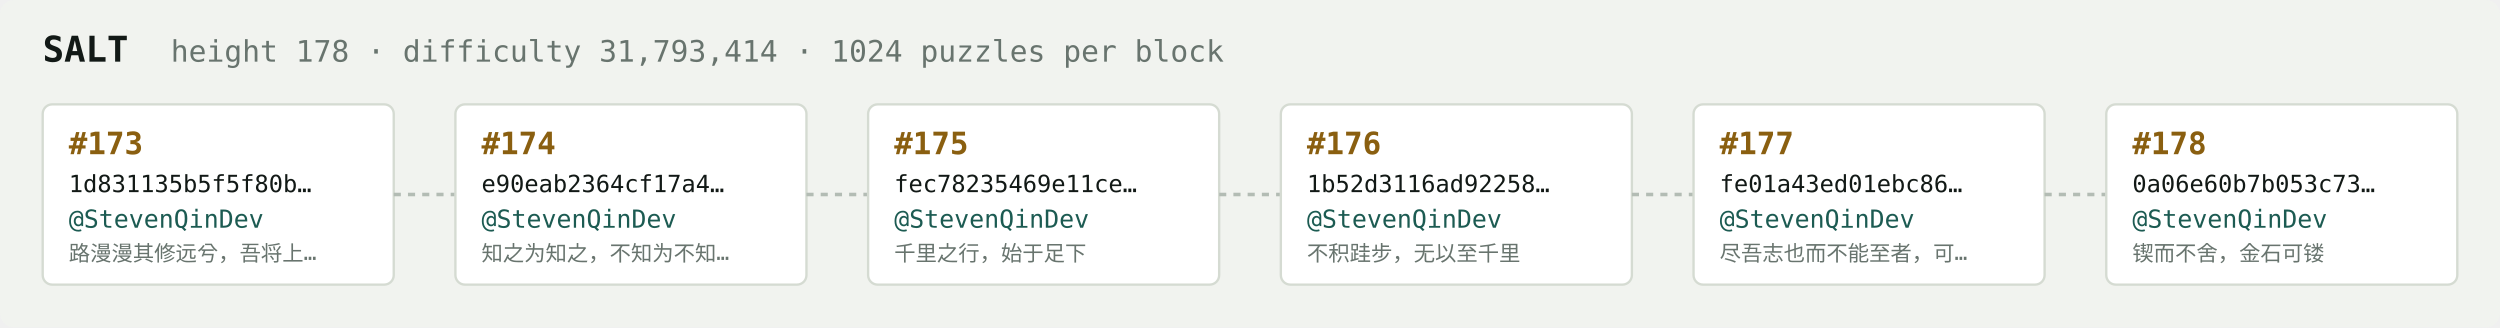
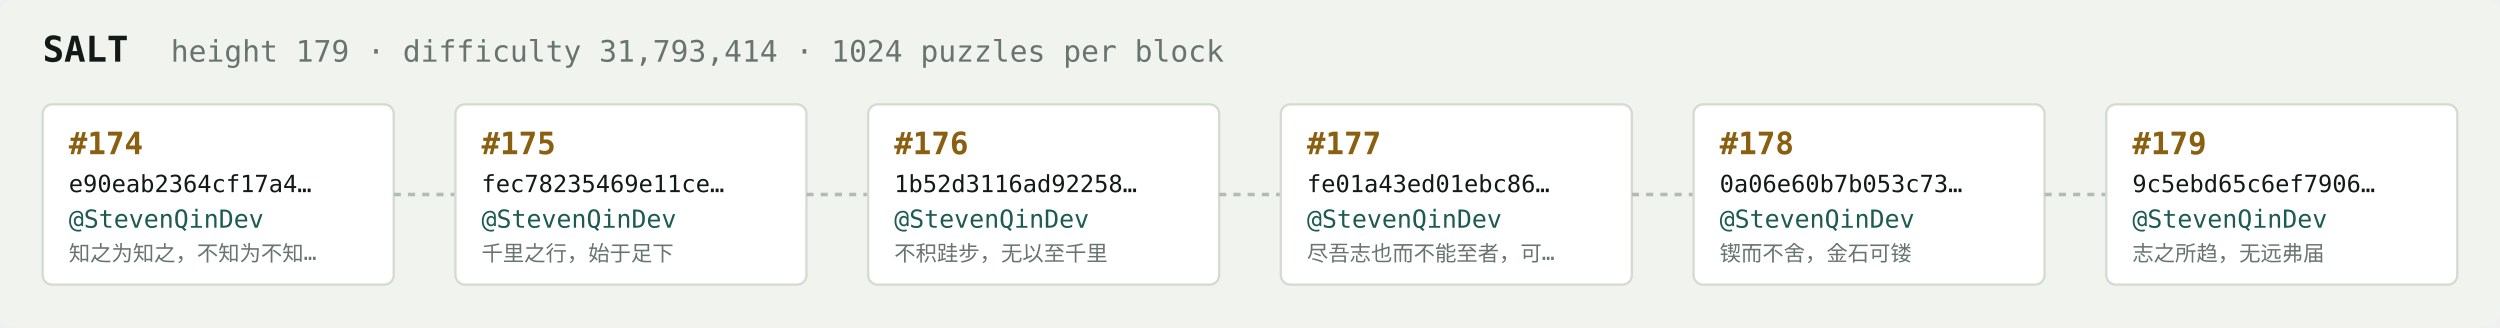
<svg xmlns="http://www.w3.org/2000/svg" width="1054" height="138" viewBox="0 0 1054 138" font-family="ui-monospace,SFMono-Regular,Menlo,monospace">
  <rect fill="#f1f3ef" width="1054" height="138" rx="6" />
  <text x="18" y="26" fill="#121916" font-size="15" font-weight="700">SALT</text>
-   <text x="72" y="26" fill="#68746e" font-size="12.5">height 178 · difficulty 31,793,414 · 1024 puzzles per block</text>
+   <text x="72" y="26" fill="#68746e" font-size="12.5">height 179 · difficulty 31,793,414 · 1024 puzzles per block</text>
  <rect x="18" y="44" width="148" height="76" rx="4" fill="#ffffff" stroke="#d5dbd2" stroke-width="1" />
-   <text x="29" y="65" fill="#8a5f10" font-size="13" font-weight="700">#173</text>
-   <text x="29" y="81" fill="#121916" font-size="10">1d831135b5f5f80b…</text>
+   <text x="29" y="65" fill="#8a5f10" font-size="13" font-weight="700">#174</text>
+   <text x="29" y="81" fill="#121916" font-size="10">e90eab2364cf17a4…</text>
  <text x="29" y="96" fill="#1c5b52" font-size="10.5">@StevenQinDev</text>
-   <text x="29" y="110" fill="#68746e" font-size="9">路漫漫其修远兮，吾将上…</text>
+   <text x="29" y="110" fill="#68746e" font-size="9">知之为知之，不知为不知…</text>
  <line x1="166" y1="82.0" x2="192" y2="82.0" stroke="#b3bcb4" stroke-width="1.5" stroke-dasharray="3 3" />
  <rect x="192" y="44" width="148" height="76" rx="4" fill="#ffffff" stroke="#d5dbd2" stroke-width="1" />
-   <text x="203" y="65" fill="#8a5f10" font-size="13" font-weight="700">#174</text>
-   <text x="203" y="81" fill="#121916" font-size="10">e90eab2364cf17a4…</text>
+   <text x="203" y="65" fill="#8a5f10" font-size="13" font-weight="700">#175</text>
+   <text x="203" y="81" fill="#121916" font-size="10">fec78235469e11ce…</text>
  <text x="203" y="96" fill="#1c5b52" font-size="10.5">@StevenQinDev</text>
-   <text x="203" y="110" fill="#68746e" font-size="9">知之为知之，不知为不知…</text>
+   <text x="203" y="110" fill="#68746e" font-size="9">千里之行，始于足下</text>
  <line x1="340" y1="82.0" x2="366" y2="82.0" stroke="#b3bcb4" stroke-width="1.5" stroke-dasharray="3 3" />
  <rect x="366" y="44" width="148" height="76" rx="4" fill="#ffffff" stroke="#d5dbd2" stroke-width="1" />
-   <text x="377" y="65" fill="#8a5f10" font-size="13" font-weight="700">#175</text>
-   <text x="377" y="81" fill="#121916" font-size="10">fec78235469e11ce…</text>
+   <text x="377" y="65" fill="#8a5f10" font-size="13" font-weight="700">#176</text>
+   <text x="377" y="81" fill="#121916" font-size="10">1b52d3116ad92258…</text>
  <text x="377" y="96" fill="#1c5b52" font-size="10.5">@StevenQinDev</text>
-   <text x="377" y="110" fill="#68746e" font-size="9">千里之行，始于足下</text>
+   <text x="377" y="110" fill="#68746e" font-size="9">不积跬步，无以至千里</text>
  <line x1="514" y1="82.0" x2="540" y2="82.0" stroke="#b3bcb4" stroke-width="1.5" stroke-dasharray="3 3" />
  <rect x="540" y="44" width="148" height="76" rx="4" fill="#ffffff" stroke="#d5dbd2" stroke-width="1" />
-   <text x="551" y="65" fill="#8a5f10" font-size="13" font-weight="700">#176</text>
-   <text x="551" y="81" fill="#121916" font-size="10">1b52d3116ad92258…</text>
+   <text x="551" y="65" fill="#8a5f10" font-size="13" font-weight="700">#177</text>
+   <text x="551" y="81" fill="#121916" font-size="10">fe01a43ed01ebc86…</text>
  <text x="551" y="96" fill="#1c5b52" font-size="10.5">@StevenQinDev</text>
-   <text x="551" y="110" fill="#68746e" font-size="9">不积跬步，无以至千里</text>
+   <text x="551" y="110" fill="#68746e" font-size="9">尽吾志也而不能至者，可…</text>
  <line x1="688" y1="82.0" x2="714" y2="82.0" stroke="#b3bcb4" stroke-width="1.5" stroke-dasharray="3 3" />
  <rect x="714" y="44" width="148" height="76" rx="4" fill="#ffffff" stroke="#d5dbd2" stroke-width="1" />
-   <text x="725" y="65" fill="#8a5f10" font-size="13" font-weight="700">#177</text>
-   <text x="725" y="81" fill="#121916" font-size="10">fe01a43ed01ebc86…</text>
+   <text x="725" y="65" fill="#8a5f10" font-size="13" font-weight="700">#178</text>
+   <text x="725" y="81" fill="#121916" font-size="10">0a06e60b7b053c73…</text>
  <text x="725" y="96" fill="#1c5b52" font-size="10.5">@StevenQinDev</text>
-   <text x="725" y="110" fill="#68746e" font-size="9">尽吾志也而不能至者，可…</text>
+   <text x="725" y="110" fill="#68746e" font-size="9">锲而不舍，金石可镂</text>
  <line x1="862" y1="82.0" x2="888" y2="82.0" stroke="#b3bcb4" stroke-width="1.5" stroke-dasharray="3 3" />
  <rect x="888" y="44" width="148" height="76" rx="4" fill="#ffffff" stroke="#d5dbd2" stroke-width="1" />
-   <text x="899" y="65" fill="#8a5f10" font-size="13" font-weight="700">#178</text>
-   <text x="899" y="81" fill="#121916" font-size="10">0a06e60b7b053c73…</text>
+   <text x="899" y="65" fill="#8a5f10" font-size="13" font-weight="700">#179</text>
+   <text x="899" y="81" fill="#121916" font-size="10">9c5ebd65c6ef7906…</text>
  <text x="899" y="96" fill="#1c5b52" font-size="10.5">@StevenQinDev</text>
-   <text x="899" y="110" fill="#68746e" font-size="9">锲而不舍，金石可镂</text>
+   <text x="899" y="110" fill="#68746e" font-size="9">志之所趋，无远弗届</text>
</svg>
